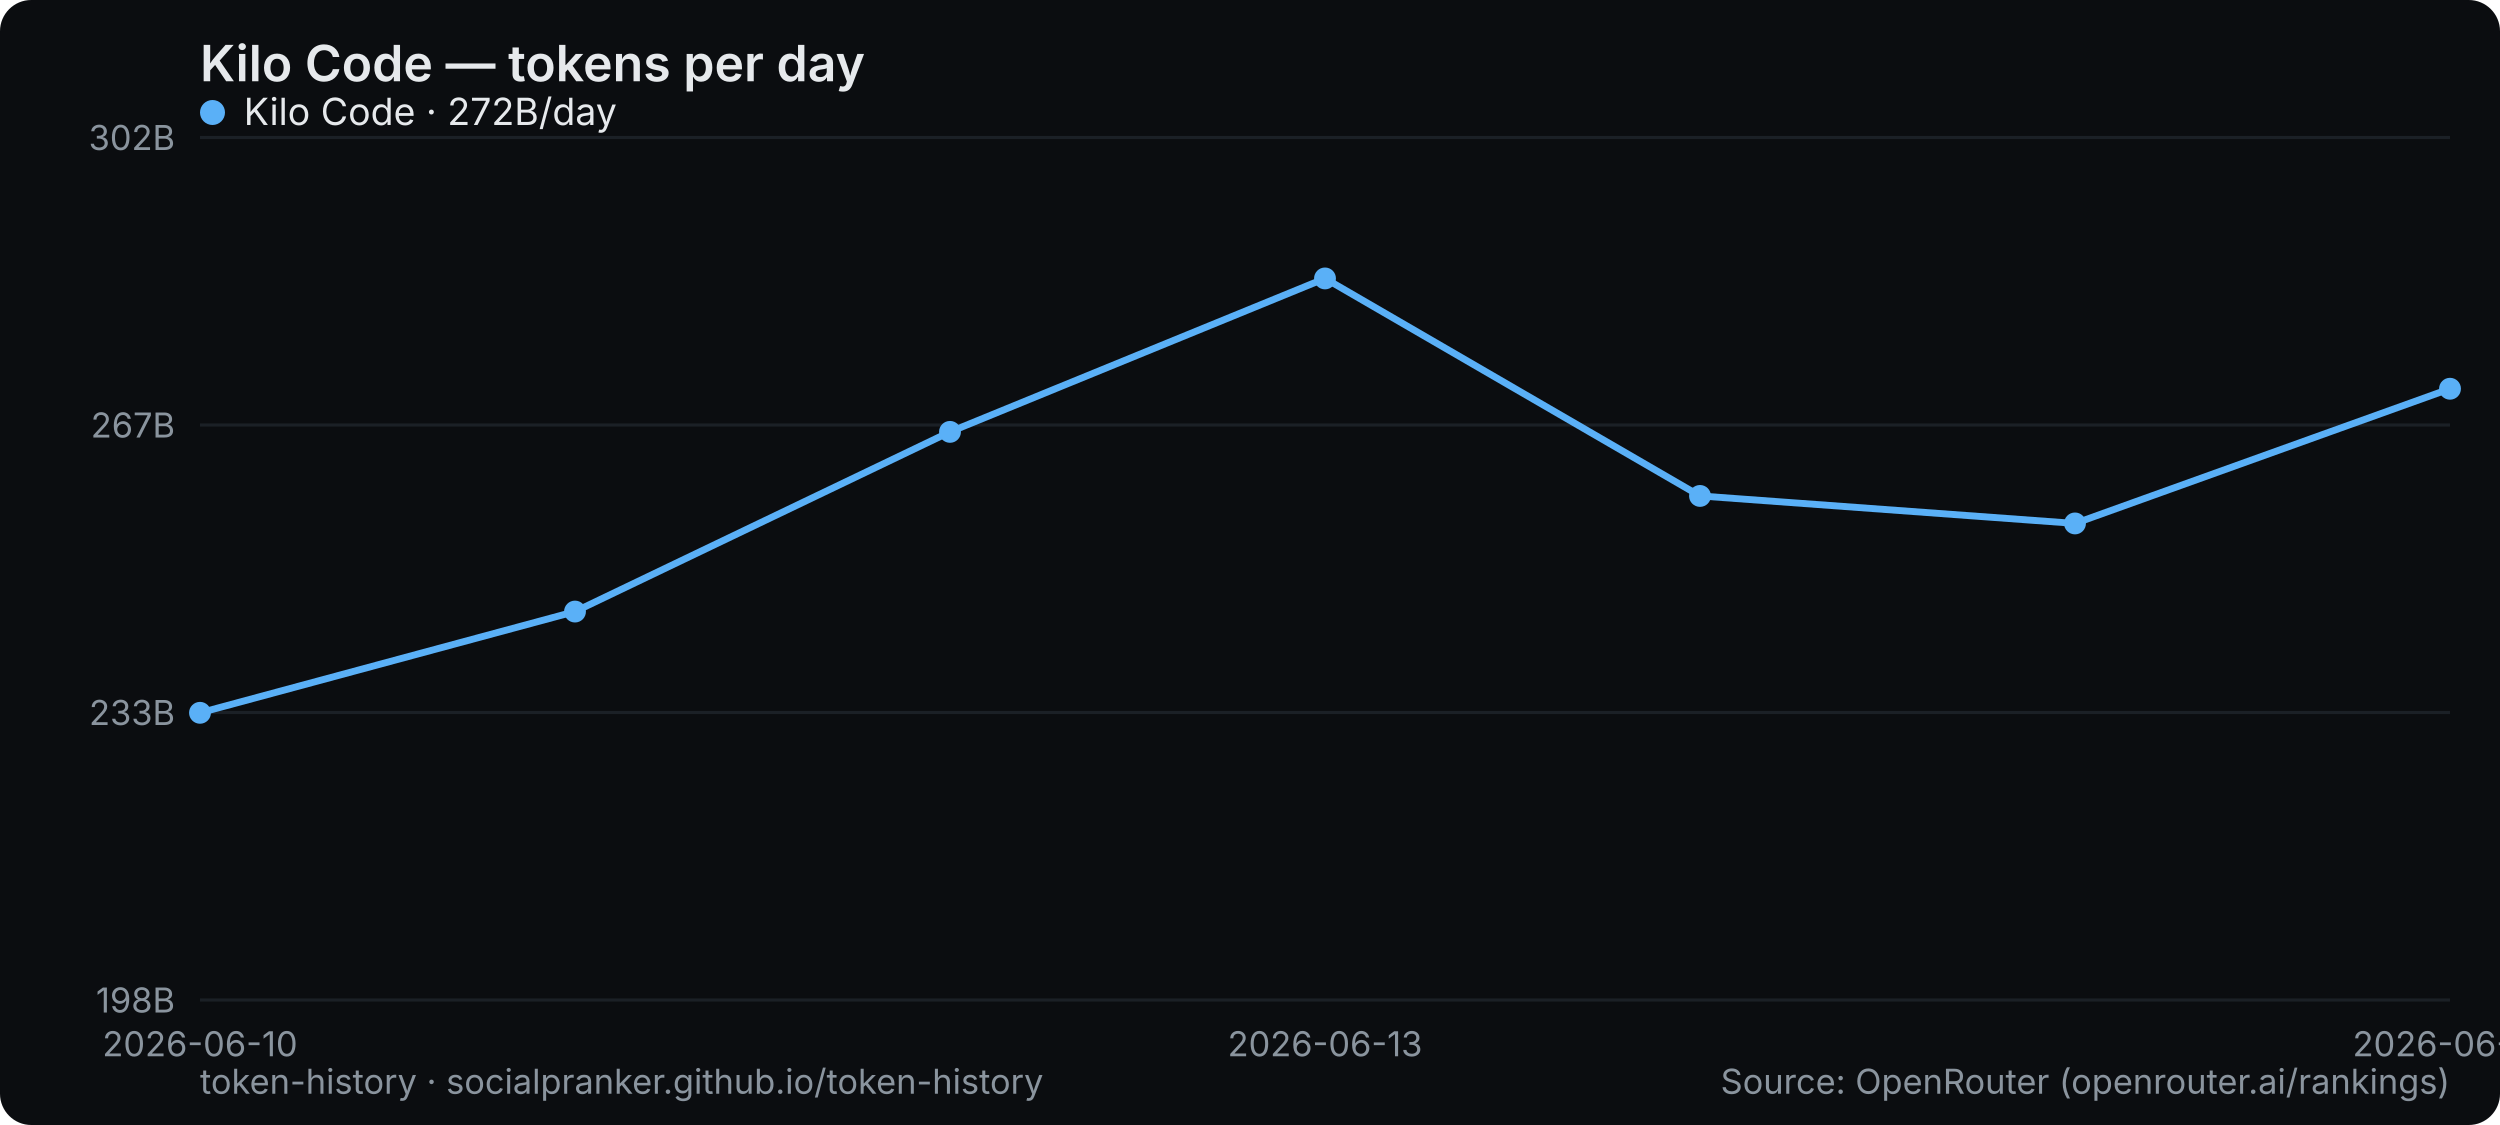
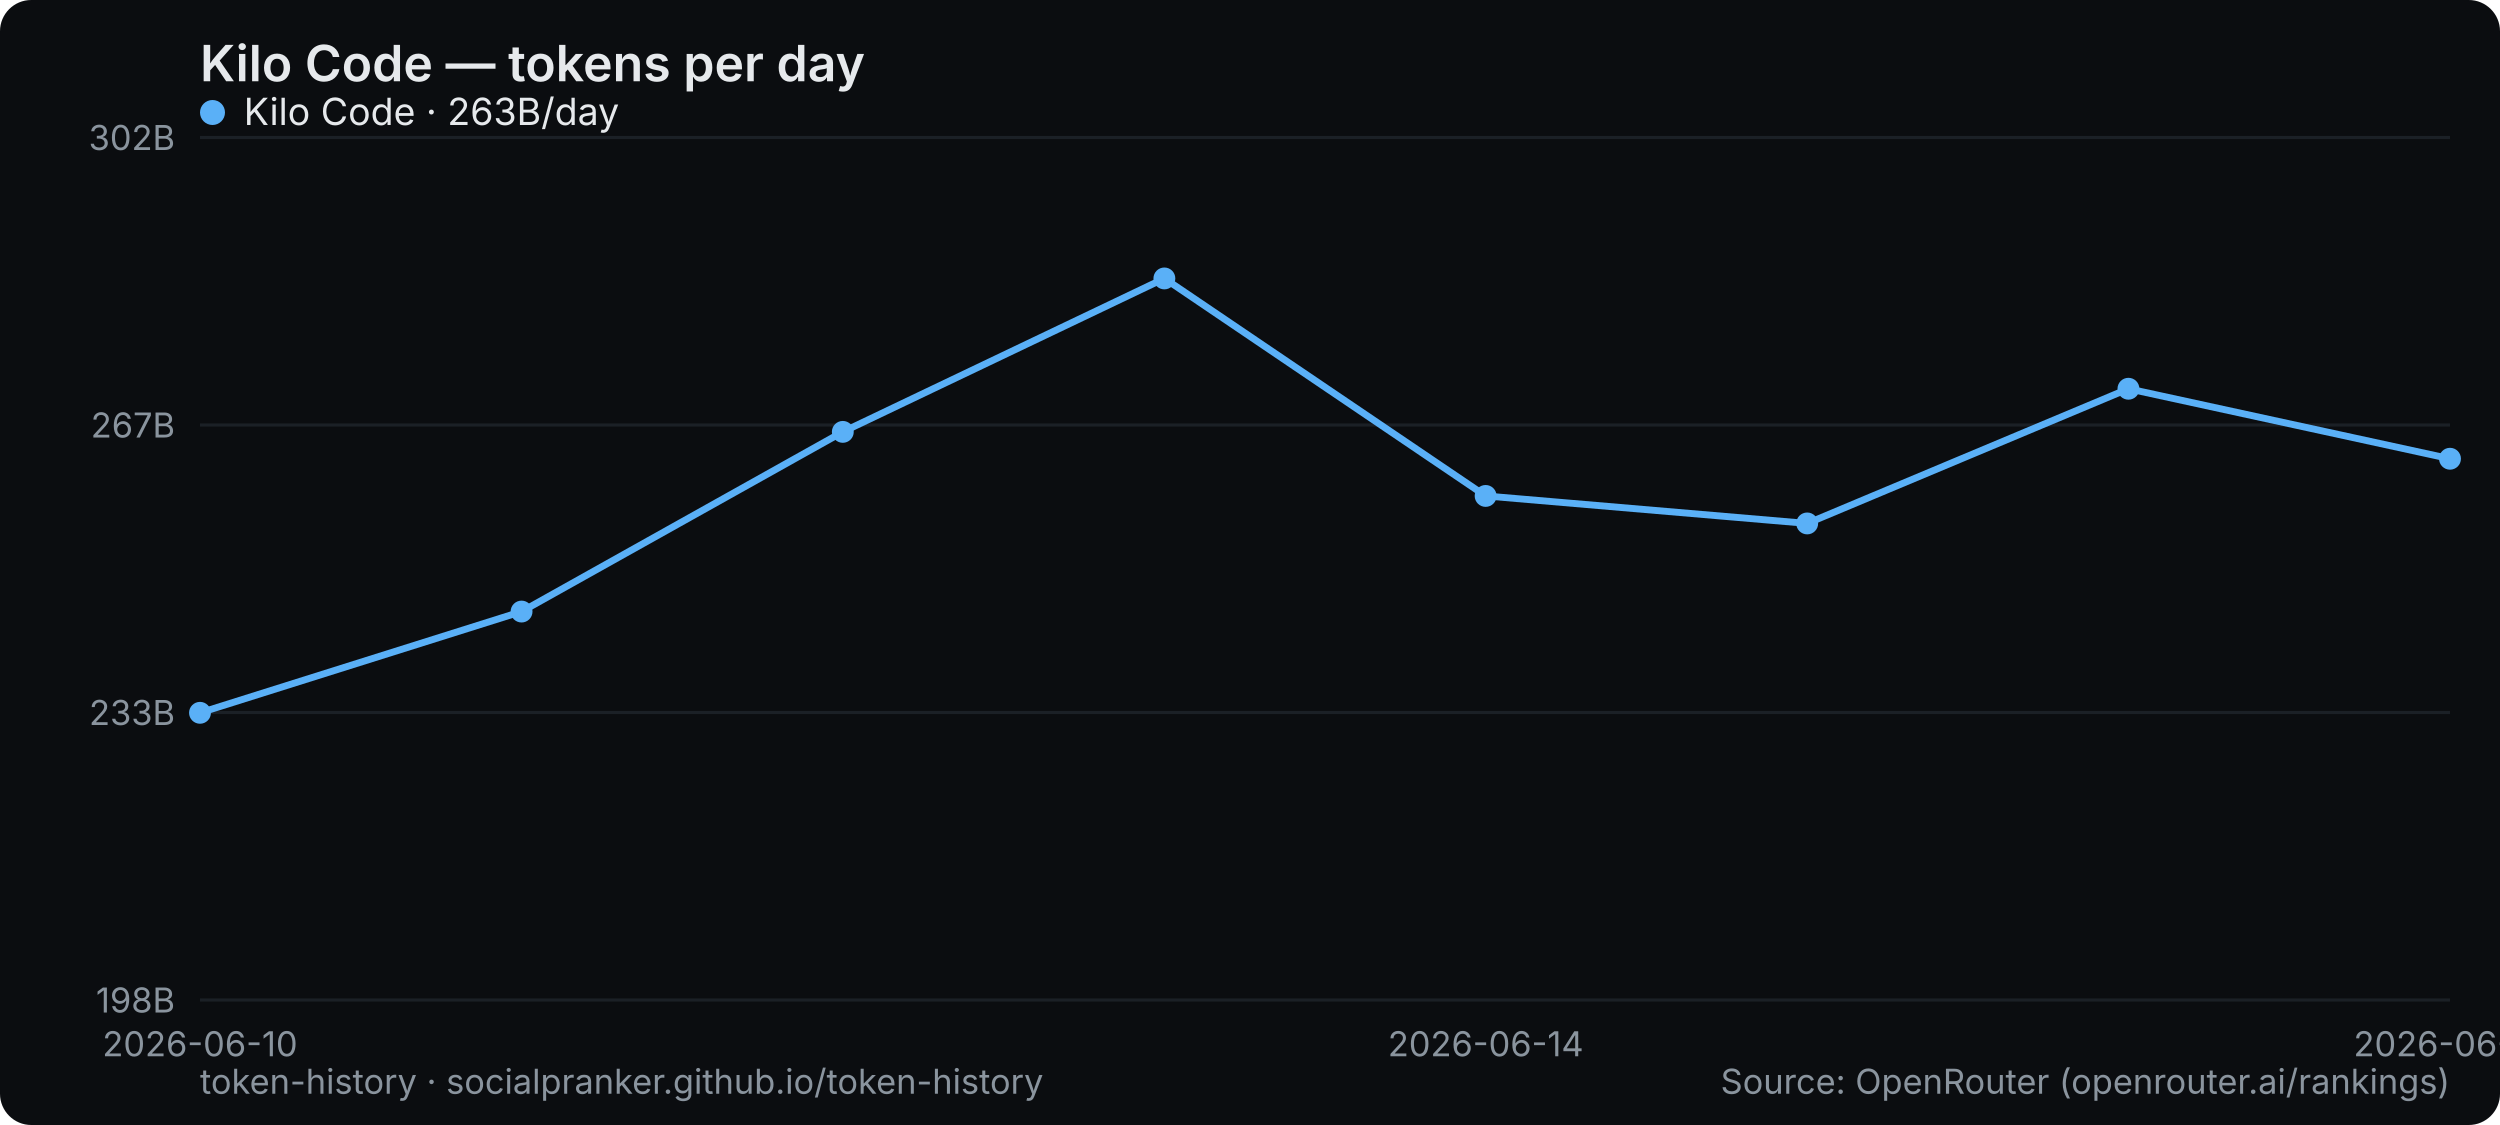
<svg xmlns="http://www.w3.org/2000/svg" width="800" height="360" viewBox="0 0 800 360" role="img" aria-label="Kilo Code — tokens per day">
  <rect width="800" height="360" rx="10" fill="#0b0d10" />
  <text x="64" y="26" font-family="system-ui,-apple-system,Segoe UI,sans-serif" font-size="16" font-weight="600" fill="#e6e9ec">Kilo Code — tokens per day</text>
  <line x1="64" y1="320" x2="784" y2="320" stroke="#1b2026" stroke-width="1" />
  <text x="56" y="324" text-anchor="end" font-family="system-ui,-apple-system,Segoe UI,sans-serif" font-size="11" fill="#8a949e">198B</text>
  <line x1="64" y1="228" x2="784" y2="228" stroke="#1b2026" stroke-width="1" />
  <text x="56" y="232" text-anchor="end" font-family="system-ui,-apple-system,Segoe UI,sans-serif" font-size="11" fill="#8a949e">233B</text>
  <line x1="64" y1="136" x2="784" y2="136" stroke="#1b2026" stroke-width="1" />
  <text x="56" y="140" text-anchor="end" font-family="system-ui,-apple-system,Segoe UI,sans-serif" font-size="11" fill="#8a949e">267B</text>
  <line x1="64" y1="44" x2="784" y2="44" stroke="#1b2026" stroke-width="1" />
  <text x="56" y="48" text-anchor="end" font-family="system-ui,-apple-system,Segoe UI,sans-serif" font-size="11" fill="#8a949e">302B</text>
  <text x="64" y="338" text-anchor="middle" font-family="system-ui,-apple-system,Segoe UI,sans-serif" font-size="11" fill="#8a949e">2026-06-10</text>
-   <text x="424" y="338" text-anchor="middle" font-family="system-ui,-apple-system,Segoe UI,sans-serif" font-size="11" fill="#8a949e">2026-06-13</text>
-   <text x="784" y="338" text-anchor="middle" font-family="system-ui,-apple-system,Segoe UI,sans-serif" font-size="11" fill="#8a949e">2026-06-16</text>
-   <polyline points="64.0,228.1 184.0,195.7 304.0,138.2 424.0,89.1 544.0,158.7 664.0,167.5 784.0,124.4" fill="none" stroke="#5ab0f7" stroke-width="2.2" stroke-linejoin="round" stroke-linecap="round" />
+   <text x="475.429" y="338" text-anchor="middle" font-family="system-ui,-apple-system,Segoe UI,sans-serif" font-size="11" fill="#8a949e">2026-06-14</text>
+   <text x="784" y="338" text-anchor="middle" font-family="system-ui,-apple-system,Segoe UI,sans-serif" font-size="11" fill="#8a949e">2026-06-17</text>
+   <polyline points="64.0,228.1 166.9,195.7 269.7,138.2 372.6,89.1 475.4,158.7 578.3,167.5 681.1,124.4 784.0,146.8" fill="none" stroke="#5ab0f7" stroke-width="2.2" stroke-linejoin="round" stroke-linecap="round" />
  <circle cx="64.0" cy="228.1" r="3.5" fill="#5ab0f7" />
-   <circle cx="184.0" cy="195.7" r="3.5" fill="#5ab0f7" />
-   <circle cx="304.0" cy="138.2" r="3.5" fill="#5ab0f7" />
-   <circle cx="424.0" cy="89.1" r="3.5" fill="#5ab0f7" />
-   <circle cx="544.0" cy="158.7" r="3.5" fill="#5ab0f7" />
-   <circle cx="664.0" cy="167.5" r="3.5" fill="#5ab0f7" />
-   <circle cx="784.0" cy="124.4" r="3.5" fill="#5ab0f7" />
+   <circle cx="166.9" cy="195.7" r="3.5" fill="#5ab0f7" />
+   <circle cx="269.7" cy="138.2" r="3.5" fill="#5ab0f7" />
+   <circle cx="372.6" cy="89.1" r="3.5" fill="#5ab0f7" />
+   <circle cx="475.4" cy="158.7" r="3.5" fill="#5ab0f7" />
+   <circle cx="578.3" cy="167.5" r="3.5" fill="#5ab0f7" />
+   <circle cx="681.1" cy="124.4" r="3.5" fill="#5ab0f7" />
+   <circle cx="784.0" cy="146.8" r="3.5" fill="#5ab0f7" />
  <g font-family="system-ui,-apple-system,Segoe UI,sans-serif" font-size="12">
    <circle cx="68" cy="36" r="4" fill="#5ab0f7" />
-     <text x="78" y="40" fill="#e6e9ec">Kilo Code · 272B/day</text>
+     <text x="78" y="40" fill="#e6e9ec">Kilo Code · 263B/day</text>
  </g>
  <text x="64" y="350" font-family="system-ui,-apple-system,Segoe UI,sans-serif" font-size="11" fill="#8a949e">token-history · socialpranker.github.io/token-history</text>
  <text x="784" y="350" text-anchor="end" font-family="system-ui,-apple-system,Segoe UI,sans-serif" font-size="11" fill="#8a949e">Source: OpenRouter (openrouter.ai/rankings)</text>
</svg>
